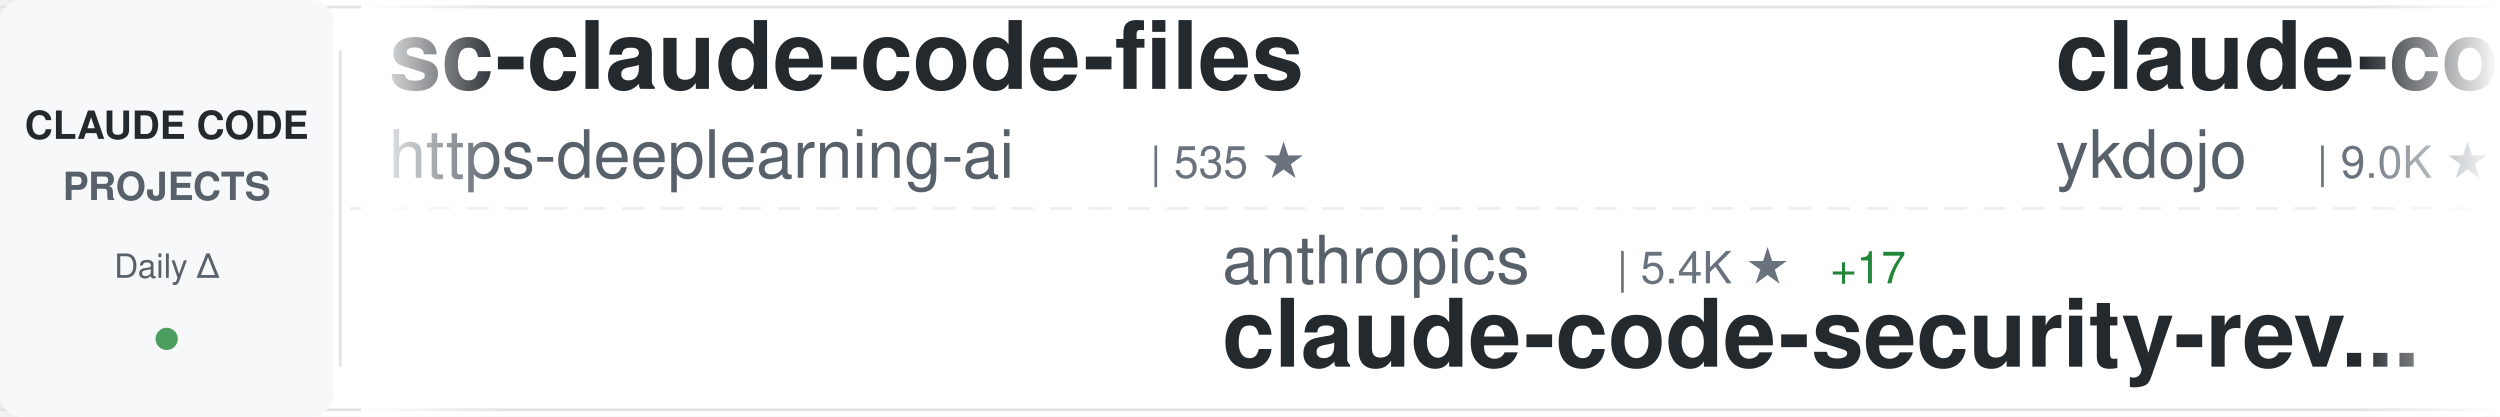
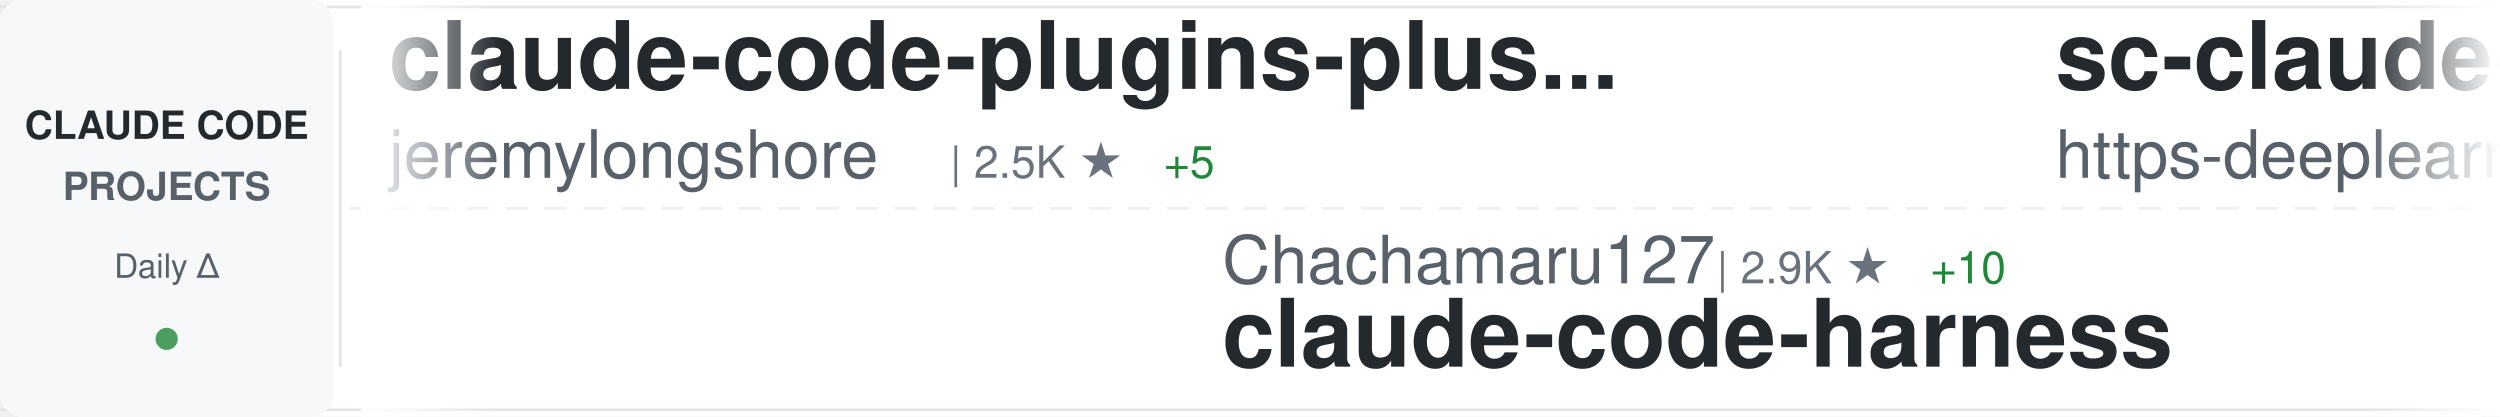
<svg xmlns="http://www.w3.org/2000/svg" width="900" height="150">
  <defs>
    <linearGradient id="awesomeLeftFade" x1="0%" y1="0%" x2="100%" y2="0%">
      <stop offset="0%" style="stop-color:#ffffff;stop-opacity:1" />
      <stop offset="100%" style="stop-color:#ffffff;stop-opacity:0" />
    </linearGradient>
    <linearGradient id="awesomeRightFade" x1="0%" y1="0%" x2="100%" y2="0%">
      <stop offset="0%" style="stop-color:#ffffff;stop-opacity:0" />
      <stop offset="100%" style="stop-color:#ffffff;stop-opacity:1" />
    </linearGradient>
  </defs>
  <rect width="900" height="150" fill="#ffffff" rx="8" />
  <rect x="0" y="2" width="900" height="1" fill="#e1e4e8" />
  <rect x="0" y="147" width="900" height="1" fill="#e1e4e8" />
  <line x1="0" y1="75" x2="900" y2="75" stroke="#e1e4e8" stroke-width="1" stroke-dasharray="8 6" opacity="0.6" />
  <rect x="0" y="0" width="120" height="150" fill="#f6f8fa" rx="8" />
  <text x="60" y="50" font-family="-apple-system, BlinkMacSystemFont, 'Segoe UI', Helvetica, Arial, sans-serif" font-size="14" font-weight="600" fill="#24292e" text-anchor="middle">CLAUDE CODE</text>
  <text x="60" y="72" font-family="-apple-system, BlinkMacSystemFont, 'Segoe UI', Helvetica, Arial, sans-serif" font-size="14" font-weight="600" fill="#586069" text-anchor="middle">PROJECTS</text>
  <text x="60" y="100" font-family="-apple-system, BlinkMacSystemFont, 'Segoe UI', Helvetica, Arial, sans-serif" font-size="12" font-weight="500" fill="#586069" text-anchor="middle">Daily Δ</text>
  <circle cx="60" cy="122" r="4" fill="#22863a" opacity="0.8" />
  <rect x="122" y="18" width="1" height="114" fill="#e1e4e8" />
  <clipPath id="awesomeTickerClip">
    <rect x="130" y="0" width="770" height="150" />
  </clipPath>
  <g clip-path="url(#awesomeTickerClip)">
    <g id="awesomeTickerItems">
      <animateTransform attributeName="transform" attributeType="XML" type="translate" from="0 0" to="-3000 0" dur="54s" repeatCount="indefinite" />
      <g transform="translate(0, 0)">
+         <text x="140" y="32" font-family="-apple-system, BlinkMacSystemFont, 'Segoe UI', Helvetica, Arial, sans-serif" font-size="34" font-weight="600" fill="#24292e">claude-code-plugins-plus...</text>
+         <text x="140" y="64" font-family="-apple-system, BlinkMacSystemFont, 'Segoe UI', Helvetica, Arial, sans-serif" font-size="24" font-weight="400" fill="#586069">jeremylongshore</text>
+         <text x="342" y="64" font-family="-apple-system, BlinkMacSystemFont, 'Segoe UI', Helvetica, Arial, sans-serif" font-size="16" font-weight="500" fill="#6a737d">| 2.5K ★</text>
+         <text x="419" y="64" font-family="-apple-system, BlinkMacSystemFont, 'Segoe UI', Helvetica, Arial, sans-serif" font-size="16" font-weight="500" fill="#22863a"> +5</text>
+       </g>
+       <g transform="translate(300, 0)">
+         <text x="140" y="102" font-family="-apple-system, BlinkMacSystemFont, 'Segoe UI', Helvetica, Arial, sans-serif" font-size="24" font-weight="400" fill="#586069">Chachamaru127</text>
+         <text x="318" y="102" font-family="-apple-system, BlinkMacSystemFont, 'Segoe UI', Helvetica, Arial, sans-serif" font-size="16" font-weight="500" fill="#6a737d">| 2.9K ★</text>
+         <text x="395" y="102" font-family="-apple-system, BlinkMacSystemFont, 'Segoe UI', Helvetica, Arial, sans-serif" font-size="16" font-weight="500" fill="#22863a"> +10</text>
+         <text x="140" y="132" font-family="-apple-system, BlinkMacSystemFont, 'Segoe UI', Helvetica, Arial, sans-serif" font-size="34" font-weight="600" fill="#24292e">claude-code-harness</text>
+       </g>
+       <g transform="translate(600, 0)">
        <text x="140" y="32" font-family="-apple-system, BlinkMacSystemFont, 'Segoe UI', Helvetica, Arial, sans-serif" font-size="34" font-weight="600" fill="#24292e">sc-claude-code-files</text>
        <text x="140" y="64" font-family="-apple-system, BlinkMacSystemFont, 'Segoe UI', Helvetica, Arial, sans-serif" font-size="24" font-weight="400" fill="#586069">https-deeplearning-ai</text>
        <text x="414" y="64" font-family="-apple-system, BlinkMacSystemFont, 'Segoe UI', Helvetica, Arial, sans-serif" font-size="16" font-weight="500" fill="#6a737d">| 535 ★</text>
      </g>
-       <g transform="translate(300, 0)">
-         <text x="140" y="102" font-family="-apple-system, BlinkMacSystemFont, 'Segoe UI', Helvetica, Arial, sans-serif" font-size="24" font-weight="400" fill="#586069">anthropics</text>
-         <text x="282" y="102" font-family="-apple-system, BlinkMacSystemFont, 'Segoe UI', Helvetica, Arial, sans-serif" font-size="16" font-weight="500" fill="#6a737d">| 5.4K ★</text>
-         <text x="359" y="102" font-family="-apple-system, BlinkMacSystemFont, 'Segoe UI', Helvetica, Arial, sans-serif" font-size="16" font-weight="500" fill="#22863a"> +17</text>
-         <text x="140" y="132" font-family="-apple-system, BlinkMacSystemFont, 'Segoe UI', Helvetica, Arial, sans-serif" font-size="34" font-weight="600" fill="#24292e">claude-code-security-rev...</text>
-       </g>
-       <g transform="translate(600, 0)">
-         <text x="140" y="32" font-family="-apple-system, BlinkMacSystemFont, 'Segoe UI', Helvetica, Arial, sans-serif" font-size="34" font-weight="600" fill="#24292e">claude-code-tips</text>
-         <text x="140" y="64" font-family="-apple-system, BlinkMacSystemFont, 'Segoe UI', Helvetica, Arial, sans-serif" font-size="24" font-weight="400" fill="#586069">ykdojo</text>
-         <text x="234" y="64" font-family="-apple-system, BlinkMacSystemFont, 'Segoe UI', Helvetica, Arial, sans-serif" font-size="16" font-weight="500" fill="#6a737d">| 9.0K ★</text>
-         <text x="311" y="64" font-family="-apple-system, BlinkMacSystemFont, 'Segoe UI', Helvetica, Arial, sans-serif" font-size="16" font-weight="500" fill="#22863a"> +15</text>
-       </g>
      <g transform="translate(900, 0)">
-         <text x="140" y="102" font-family="-apple-system, BlinkMacSystemFont, 'Segoe UI', Helvetica, Arial, sans-serif" font-size="24" font-weight="400" fill="#586069">shanraisshan</text>
-         <text x="306" y="102" font-family="-apple-system, BlinkMacSystemFont, 'Segoe UI', Helvetica, Arial, sans-serif" font-size="16" font-weight="500" fill="#6a737d">| 61.6K ★</text>
-         <text x="392" y="102" font-family="-apple-system, BlinkMacSystemFont, 'Segoe UI', Helvetica, Arial, sans-serif" font-size="16" font-weight="500" fill="#22863a"> +108</text>
-         <text x="140" y="132" font-family="-apple-system, BlinkMacSystemFont, 'Segoe UI', Helvetica, Arial, sans-serif" font-size="34" font-weight="600" fill="#24292e">claude-code-best-practic...</text>
+         <text x="140" y="102" font-family="-apple-system, BlinkMacSystemFont, 'Segoe UI', Helvetica, Arial, sans-serif" font-size="24" font-weight="400" fill="#586069">ghuntley</text>
+         <text x="258" y="102" font-family="-apple-system, BlinkMacSystemFont, 'Segoe UI', Helvetica, Arial, sans-serif" font-size="16" font-weight="500" fill="#6a737d">| 986 ★</text>
+         <text x="140" y="132" font-family="-apple-system, BlinkMacSystemFont, 'Segoe UI', Helvetica, Arial, sans-serif" font-size="34" font-weight="600" fill="#24292e">claude-code-source-code-...</text>
      </g>
      <g transform="translate(1200, 0)">
-         <text x="140" y="32" font-family="-apple-system, BlinkMacSystemFont, 'Segoe UI', Helvetica, Arial, sans-serif" font-size="34" font-weight="600" fill="#24292e">claude-code-ultimate-gui...</text>
-         <text x="140" y="64" font-family="-apple-system, BlinkMacSystemFont, 'Segoe UI', Helvetica, Arial, sans-serif" font-size="24" font-weight="400" fill="#586069">FlorianBruniaux</text>
-         <text x="342" y="64" font-family="-apple-system, BlinkMacSystemFont, 'Segoe UI', Helvetica, Arial, sans-serif" font-size="16" font-weight="500" fill="#6a737d">| 5.3K ★</text>
-         <text x="419" y="64" font-family="-apple-system, BlinkMacSystemFont, 'Segoe UI', Helvetica, Arial, sans-serif" font-size="16" font-weight="500" fill="#22863a"> +10</text>
+         <text x="140" y="32" font-family="-apple-system, BlinkMacSystemFont, 'Segoe UI', Helvetica, Arial, sans-serif" font-size="34" font-weight="600" fill="#24292e">claude_codex_bridge</text>
+         <text x="140" y="64" font-family="-apple-system, BlinkMacSystemFont, 'Segoe UI', Helvetica, Arial, sans-serif" font-size="24" font-weight="400" fill="#586069">SeemSeam</text>
+         <text x="258" y="64" font-family="-apple-system, BlinkMacSystemFont, 'Segoe UI', Helvetica, Arial, sans-serif" font-size="16" font-weight="500" fill="#6a737d">| 3.1K ★</text>
+         <text x="335" y="64" font-family="-apple-system, BlinkMacSystemFont, 'Segoe UI', Helvetica, Arial, sans-serif" font-size="16" font-weight="500" fill="#22863a"> +16</text>
      </g>
      <g transform="translate(1500, 0)">
-         <text x="140" y="102" font-family="-apple-system, BlinkMacSystemFont, 'Segoe UI', Helvetica, Arial, sans-serif" font-size="24" font-weight="400" fill="#586069">anthropics</text>
-         <text x="282" y="102" font-family="-apple-system, BlinkMacSystemFont, 'Segoe UI', Helvetica, Arial, sans-serif" font-size="16" font-weight="500" fill="#6a737d">| 8.2K ★</text>
-         <text x="359" y="102" font-family="-apple-system, BlinkMacSystemFont, 'Segoe UI', Helvetica, Arial, sans-serif" font-size="16" font-weight="500" fill="#22863a"> +14</text>
-         <text x="140" y="132" font-family="-apple-system, BlinkMacSystemFont, 'Segoe UI', Helvetica, Arial, sans-serif" font-size="34" font-weight="600" fill="#24292e">claude-code-action</text>
+         <text x="140" y="102" font-family="-apple-system, BlinkMacSystemFont, 'Segoe UI', Helvetica, Arial, sans-serif" font-size="24" font-weight="400" fill="#586069">lorryjovens-hub</text>
+         <text x="342" y="102" font-family="-apple-system, BlinkMacSystemFont, 'Segoe UI', Helvetica, Arial, sans-serif" font-size="16" font-weight="500" fill="#6a737d">| 1.7K ★</text>
+         <text x="419" y="102" font-family="-apple-system, BlinkMacSystemFont, 'Segoe UI', Helvetica, Arial, sans-serif" font-size="16" font-weight="500" fill="#22863a"> +1</text>
+         <text x="140" y="132" font-family="-apple-system, BlinkMacSystemFont, 'Segoe UI', Helvetica, Arial, sans-serif" font-size="34" font-weight="600" fill="#24292e">claude-code-rust</text>
      </g>
      <g transform="translate(1800, 0)">
-         <text x="140" y="32" font-family="-apple-system, BlinkMacSystemFont, 'Segoe UI', Helvetica, Arial, sans-serif" font-size="34" font-weight="600" fill="#24292e">skills</text>
+         <text x="140" y="32" font-family="-apple-system, BlinkMacSystemFont, 'Segoe UI', Helvetica, Arial, sans-serif" font-size="34" font-weight="600" fill="#24292e">claude-code-action</text>
        <text x="140" y="64" font-family="-apple-system, BlinkMacSystemFont, 'Segoe UI', Helvetica, Arial, sans-serif" font-size="24" font-weight="400" fill="#586069">anthropics</text>
-         <text x="282" y="64" font-family="-apple-system, BlinkMacSystemFont, 'Segoe UI', Helvetica, Arial, sans-serif" font-size="16" font-weight="500" fill="#6a737d">| 156.8K ★</text>
-         <text x="377" y="64" font-family="-apple-system, BlinkMacSystemFont, 'Segoe UI', Helvetica, Arial, sans-serif" font-size="16" font-weight="500" fill="#22863a"> +374</text>
+         <text x="282" y="64" font-family="-apple-system, BlinkMacSystemFont, 'Segoe UI', Helvetica, Arial, sans-serif" font-size="16" font-weight="500" fill="#6a737d">| 8.2K ★</text>
+         <text x="359" y="64" font-family="-apple-system, BlinkMacSystemFont, 'Segoe UI', Helvetica, Arial, sans-serif" font-size="16" font-weight="500" fill="#22863a"> +13</text>
      </g>
      <g transform="translate(2100, 0)">
+         <text x="140" y="102" font-family="-apple-system, BlinkMacSystemFont, 'Segoe UI', Helvetica, Arial, sans-serif" font-size="24" font-weight="400" fill="#586069">AICoderTudou</text>
+         <text x="306" y="102" font-family="-apple-system, BlinkMacSystemFont, 'Segoe UI', Helvetica, Arial, sans-serif" font-size="16" font-weight="500" fill="#6a737d">| 498 ★</text>
+         <text x="140" y="132" font-family="-apple-system, BlinkMacSystemFont, 'Segoe UI', Helvetica, Arial, sans-serif" font-size="34" font-weight="600" fill="#24292e">claude-code-tudou</text>
+       </g>
+       <g transform="translate(2400, 0)">
+         <text x="140" y="32" font-family="-apple-system, BlinkMacSystemFont, 'Segoe UI', Helvetica, Arial, sans-serif" font-size="34" font-weight="600" fill="#24292e">claude-code-prompts</text>
+         <text x="140" y="64" font-family="-apple-system, BlinkMacSystemFont, 'Segoe UI', Helvetica, Arial, sans-serif" font-size="24" font-weight="400" fill="#586069">repowise-dev</text>
+         <text x="306" y="64" font-family="-apple-system, BlinkMacSystemFont, 'Segoe UI', Helvetica, Arial, sans-serif" font-size="16" font-weight="500" fill="#6a737d">| 1.1K ★</text>
+         <text x="383" y="64" font-family="-apple-system, BlinkMacSystemFont, 'Segoe UI', Helvetica, Arial, sans-serif" font-size="16" font-weight="500" fill="#22863a"> +3</text>
+       </g>
+       <g transform="translate(2700, 0)">
        <text x="140" y="102" font-family="-apple-system, BlinkMacSystemFont, 'Segoe UI', Helvetica, Arial, sans-serif" font-size="24" font-weight="400" fill="#586069">multica-ai</text>
-         <text x="282" y="102" font-family="-apple-system, BlinkMacSystemFont, 'Segoe UI', Helvetica, Arial, sans-serif" font-size="16" font-weight="500" fill="#6a737d">| 184.9K ★</text>
-         <text x="377" y="102" font-family="-apple-system, BlinkMacSystemFont, 'Segoe UI', Helvetica, Arial, sans-serif" font-size="16" font-weight="500" fill="#22863a"> +593</text>
+         <text x="282" y="102" font-family="-apple-system, BlinkMacSystemFont, 'Segoe UI', Helvetica, Arial, sans-serif" font-size="16" font-weight="500" fill="#6a737d">| 185.0K ★</text>
+         <text x="377" y="102" font-family="-apple-system, BlinkMacSystemFont, 'Segoe UI', Helvetica, Arial, sans-serif" font-size="16" font-weight="500" fill="#22863a"> +570</text>
        <text x="140" y="132" font-family="-apple-system, BlinkMacSystemFont, 'Segoe UI', Helvetica, Arial, sans-serif" font-size="34" font-weight="600" fill="#24292e">andrej-karpathy-skills</text>
      </g>
-       <g transform="translate(2400, 0)">
-         <text x="140" y="32" font-family="-apple-system, BlinkMacSystemFont, 'Segoe UI', Helvetica, Arial, sans-serif" font-size="34" font-weight="600" fill="#24292e">oh-my-claudecode</text>
-         <text x="140" y="64" font-family="-apple-system, BlinkMacSystemFont, 'Segoe UI', Helvetica, Arial, sans-serif" font-size="24" font-weight="400" fill="#586069">Yeachan-Heo</text>
-         <text x="294" y="64" font-family="-apple-system, BlinkMacSystemFont, 'Segoe UI', Helvetica, Arial, sans-serif" font-size="16" font-weight="500" fill="#6a737d">| 37.2K ★</text>
-         <text x="380" y="64" font-family="-apple-system, BlinkMacSystemFont, 'Segoe UI', Helvetica, Arial, sans-serif" font-size="16" font-weight="500" fill="#22863a"> +54</text>
+       <g transform="translate(3000, 0)">
+         <text x="140" y="32" font-family="-apple-system, BlinkMacSystemFont, 'Segoe UI', Helvetica, Arial, sans-serif" font-size="34" font-weight="600" fill="#24292e">claude-code-plugins-plus...</text>
+         <text x="140" y="64" font-family="-apple-system, BlinkMacSystemFont, 'Segoe UI', Helvetica, Arial, sans-serif" font-size="24" font-weight="400" fill="#586069">jeremylongshore</text>
+         <text x="342" y="64" font-family="-apple-system, BlinkMacSystemFont, 'Segoe UI', Helvetica, Arial, sans-serif" font-size="16" font-weight="500" fill="#6a737d">| 2.5K ★</text>
+         <text x="419" y="64" font-family="-apple-system, BlinkMacSystemFont, 'Segoe UI', Helvetica, Arial, sans-serif" font-size="16" font-weight="500" fill="#22863a"> +5</text>
      </g>
-       <g transform="translate(2700, 0)">
-         <text x="140" y="102" font-family="-apple-system, BlinkMacSystemFont, 'Segoe UI', Helvetica, Arial, sans-serif" font-size="24" font-weight="400" fill="#586069">davila7</text>
-         <text x="246" y="102" font-family="-apple-system, BlinkMacSystemFont, 'Segoe UI', Helvetica, Arial, sans-serif" font-size="16" font-weight="500" fill="#6a737d">| 28.4K ★</text>
-         <text x="332" y="102" font-family="-apple-system, BlinkMacSystemFont, 'Segoe UI', Helvetica, Arial, sans-serif" font-size="16" font-weight="500" fill="#22863a"> +20</text>
-         <text x="140" y="132" font-family="-apple-system, BlinkMacSystemFont, 'Segoe UI', Helvetica, Arial, sans-serif" font-size="34" font-weight="600" fill="#24292e">claude-code-templates</text>
+       <g transform="translate(3300, 0)">
+         <text x="140" y="102" font-family="-apple-system, BlinkMacSystemFont, 'Segoe UI', Helvetica, Arial, sans-serif" font-size="24" font-weight="400" fill="#586069">Chachamaru127</text>
+         <text x="318" y="102" font-family="-apple-system, BlinkMacSystemFont, 'Segoe UI', Helvetica, Arial, sans-serif" font-size="16" font-weight="500" fill="#6a737d">| 2.9K ★</text>
+         <text x="395" y="102" font-family="-apple-system, BlinkMacSystemFont, 'Segoe UI', Helvetica, Arial, sans-serif" font-size="16" font-weight="500" fill="#22863a"> +10</text>
+         <text x="140" y="132" font-family="-apple-system, BlinkMacSystemFont, 'Segoe UI', Helvetica, Arial, sans-serif" font-size="34" font-weight="600" fill="#24292e">claude-code-harness</text>
      </g>
-       <g transform="translate(3000, 0)">
+       <g transform="translate(3600, 0)">
        <text x="140" y="32" font-family="-apple-system, BlinkMacSystemFont, 'Segoe UI', Helvetica, Arial, sans-serif" font-size="34" font-weight="600" fill="#24292e">sc-claude-code-files</text>
        <text x="140" y="64" font-family="-apple-system, BlinkMacSystemFont, 'Segoe UI', Helvetica, Arial, sans-serif" font-size="24" font-weight="400" fill="#586069">https-deeplearning-ai</text>
        <text x="414" y="64" font-family="-apple-system, BlinkMacSystemFont, 'Segoe UI', Helvetica, Arial, sans-serif" font-size="16" font-weight="500" fill="#6a737d">| 535 ★</text>
      </g>
-       <g transform="translate(3300, 0)">
-         <text x="140" y="102" font-family="-apple-system, BlinkMacSystemFont, 'Segoe UI', Helvetica, Arial, sans-serif" font-size="24" font-weight="400" fill="#586069">anthropics</text>
-         <text x="282" y="102" font-family="-apple-system, BlinkMacSystemFont, 'Segoe UI', Helvetica, Arial, sans-serif" font-size="16" font-weight="500" fill="#6a737d">| 5.4K ★</text>
-         <text x="359" y="102" font-family="-apple-system, BlinkMacSystemFont, 'Segoe UI', Helvetica, Arial, sans-serif" font-size="16" font-weight="500" fill="#22863a"> +17</text>
-         <text x="140" y="132" font-family="-apple-system, BlinkMacSystemFont, 'Segoe UI', Helvetica, Arial, sans-serif" font-size="34" font-weight="600" fill="#24292e">claude-code-security-rev...</text>
-       </g>
-       <g transform="translate(3600, 0)">
-         <text x="140" y="32" font-family="-apple-system, BlinkMacSystemFont, 'Segoe UI', Helvetica, Arial, sans-serif" font-size="34" font-weight="600" fill="#24292e">claude-code-tips</text>
-         <text x="140" y="64" font-family="-apple-system, BlinkMacSystemFont, 'Segoe UI', Helvetica, Arial, sans-serif" font-size="24" font-weight="400" fill="#586069">ykdojo</text>
-         <text x="234" y="64" font-family="-apple-system, BlinkMacSystemFont, 'Segoe UI', Helvetica, Arial, sans-serif" font-size="16" font-weight="500" fill="#6a737d">| 9.0K ★</text>
-         <text x="311" y="64" font-family="-apple-system, BlinkMacSystemFont, 'Segoe UI', Helvetica, Arial, sans-serif" font-size="16" font-weight="500" fill="#22863a"> +15</text>
-       </g>
      <g transform="translate(3900, 0)">
-         <text x="140" y="102" font-family="-apple-system, BlinkMacSystemFont, 'Segoe UI', Helvetica, Arial, sans-serif" font-size="24" font-weight="400" fill="#586069">shanraisshan</text>
-         <text x="306" y="102" font-family="-apple-system, BlinkMacSystemFont, 'Segoe UI', Helvetica, Arial, sans-serif" font-size="16" font-weight="500" fill="#6a737d">| 61.6K ★</text>
-         <text x="392" y="102" font-family="-apple-system, BlinkMacSystemFont, 'Segoe UI', Helvetica, Arial, sans-serif" font-size="16" font-weight="500" fill="#22863a"> +108</text>
-         <text x="140" y="132" font-family="-apple-system, BlinkMacSystemFont, 'Segoe UI', Helvetica, Arial, sans-serif" font-size="34" font-weight="600" fill="#24292e">claude-code-best-practic...</text>
+         <text x="140" y="102" font-family="-apple-system, BlinkMacSystemFont, 'Segoe UI', Helvetica, Arial, sans-serif" font-size="24" font-weight="400" fill="#586069">ghuntley</text>
+         <text x="258" y="102" font-family="-apple-system, BlinkMacSystemFont, 'Segoe UI', Helvetica, Arial, sans-serif" font-size="16" font-weight="500" fill="#6a737d">| 986 ★</text>
+         <text x="140" y="132" font-family="-apple-system, BlinkMacSystemFont, 'Segoe UI', Helvetica, Arial, sans-serif" font-size="34" font-weight="600" fill="#24292e">claude-code-source-code-...</text>
      </g>
    </g>
  </g>
  <rect x="130" y="0" width="50" height="150" fill="url(#awesomeLeftFade)" />
  <rect x="850" y="0" width="50" height="150" fill="url(#awesomeRightFade)" />
</svg>
